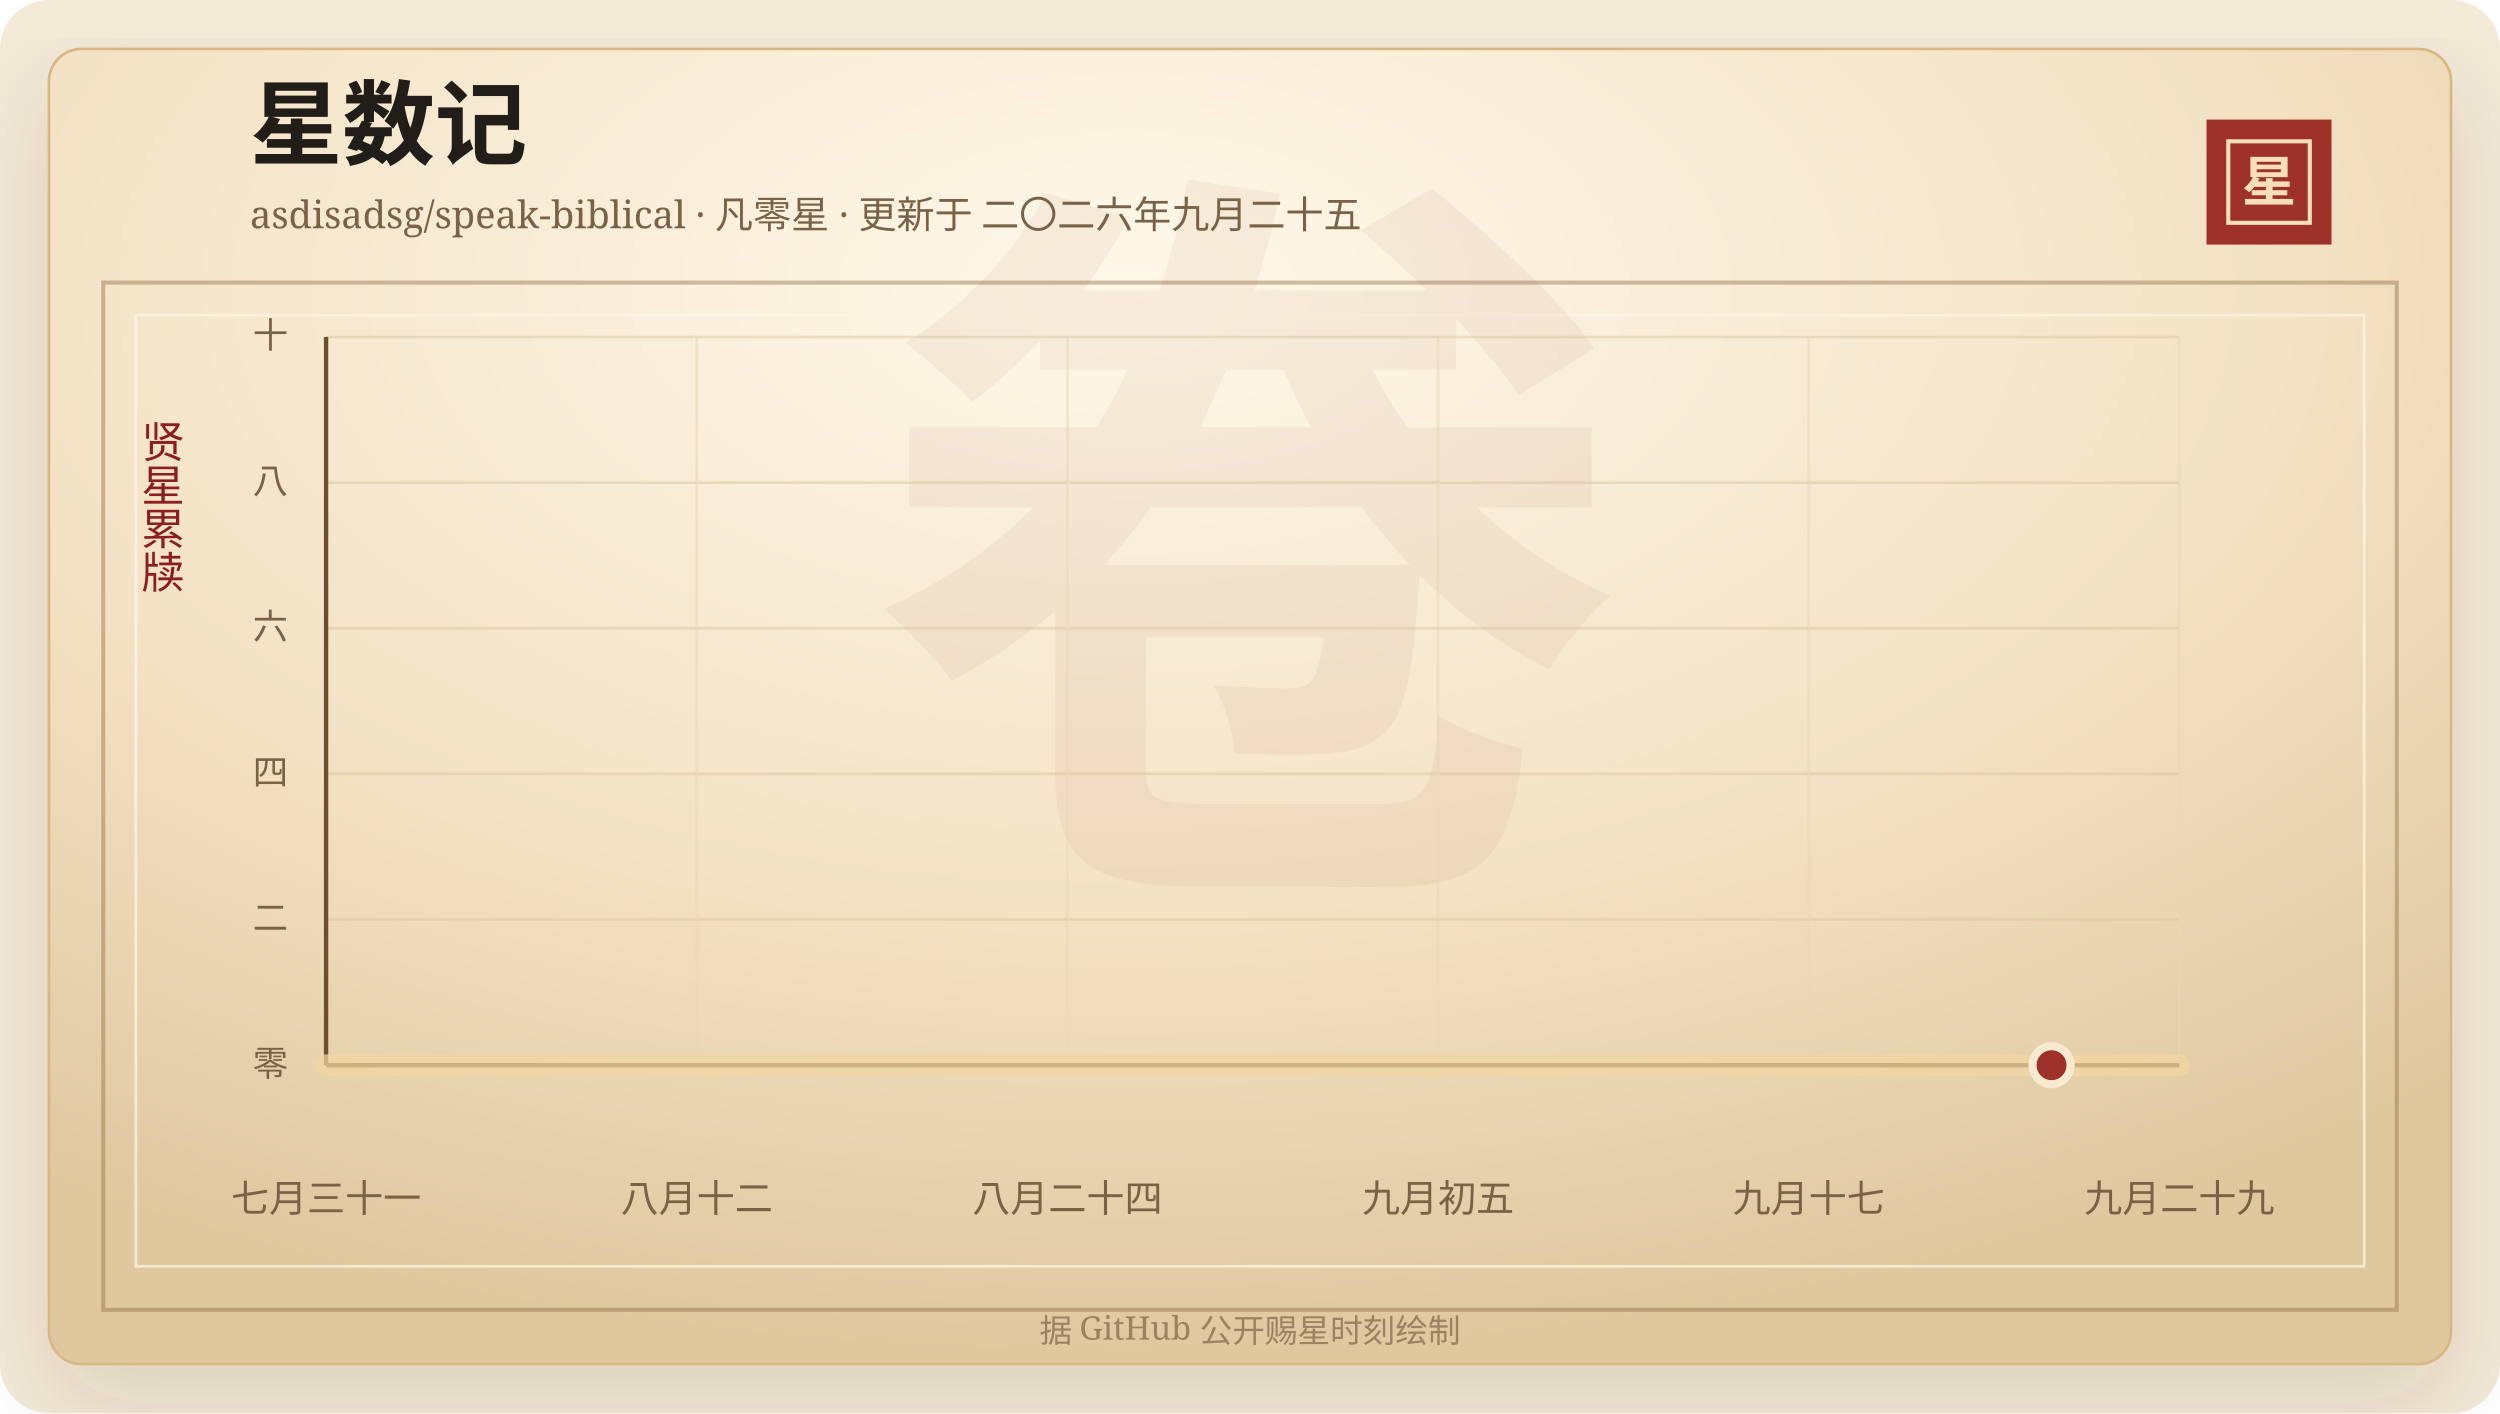
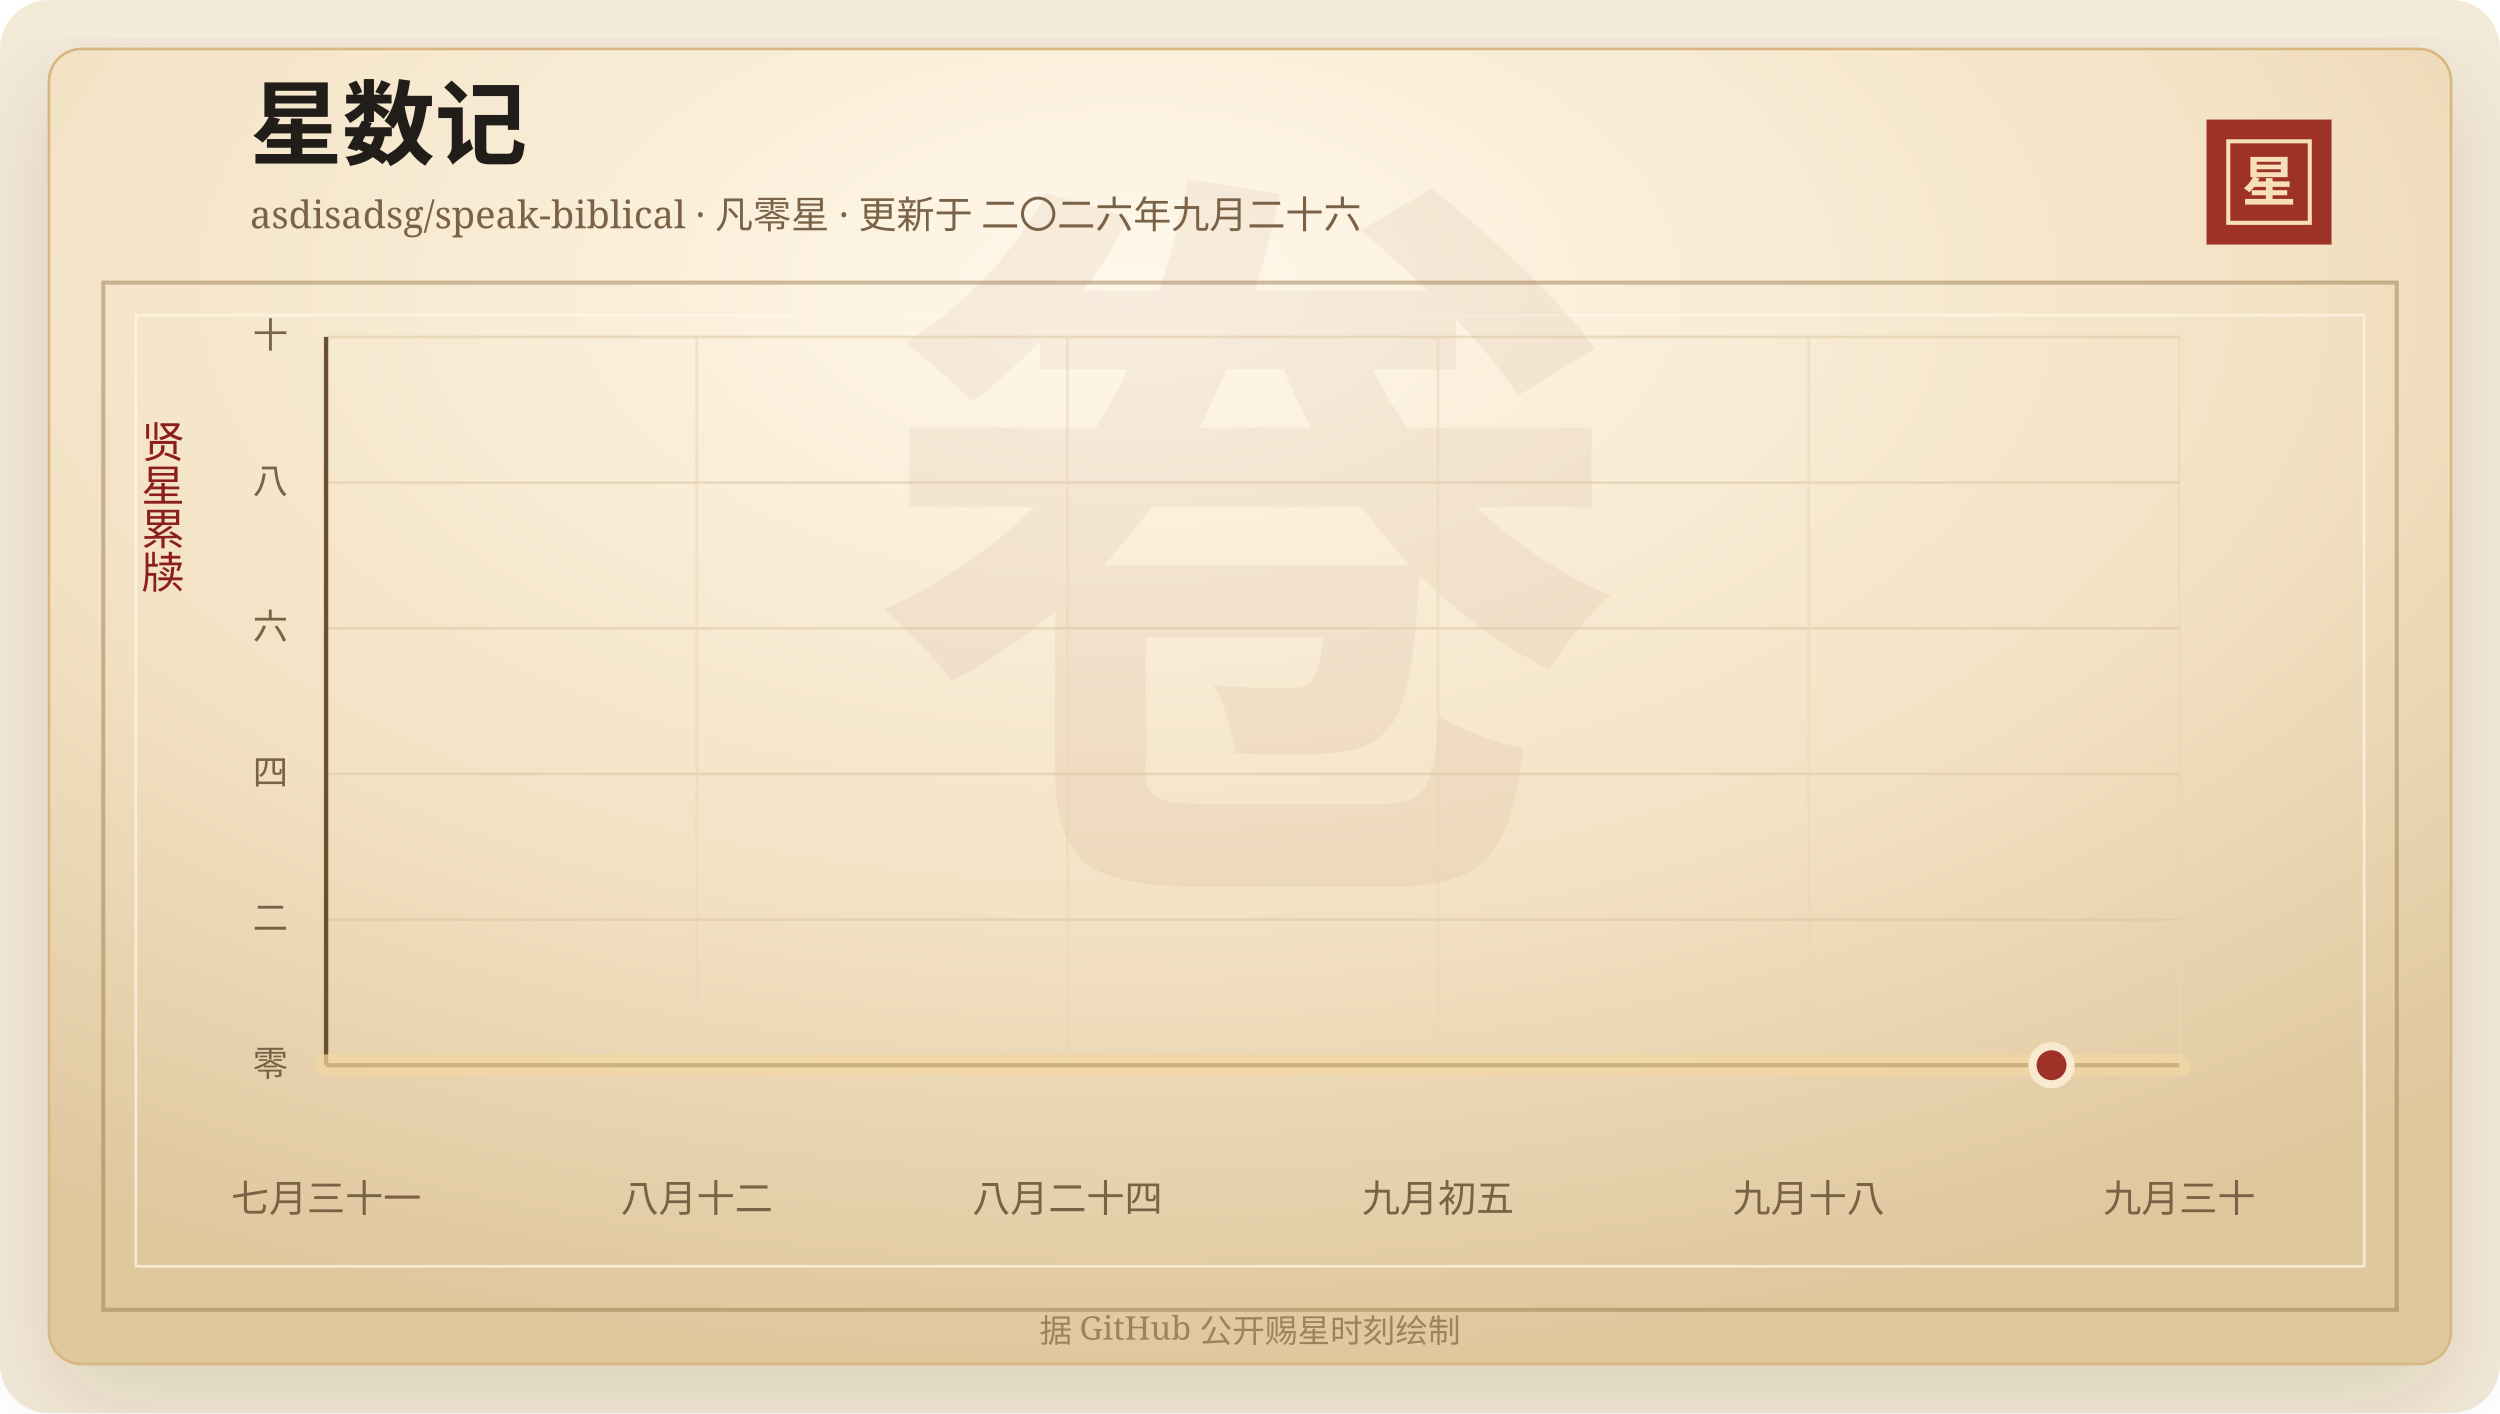
<svg xmlns="http://www.w3.org/2000/svg" width="920" height="520" viewBox="0 0 920 520" role="img" aria-labelledby="title desc">
  <defs>
    <linearGradient id="line" x1="0" x2="1" y1="0" y2="0">
      <stop offset="0%" stop-color="#7d2017" />
      <stop offset="58%" stop-color="#b33426" />
      <stop offset="100%" stop-color="#d65a32" />
    </linearGradient>
    <linearGradient id="area" x1="0" x2="0" y1="0" y2="1">
      <stop offset="0%" stop-color="#b33426" stop-opacity="0.2" />
      <stop offset="100%" stop-color="#b33426" stop-opacity="0" />
    </linearGradient>
    <radialGradient id="paper" cx="45%" cy="18%" r="82%">
      <stop offset="0%" stop-color="#fff8ea" />
      <stop offset="58%" stop-color="#f3e2c4" />
      <stop offset="100%" stop-color="#dfc79e" />
    </radialGradient>
    <filter id="shadow" x="-20%" y="-20%" width="140%" height="140%">
      <feDropShadow dx="0" dy="14" stdDeviation="18" flood-color="#3b2a20" flood-opacity="0.14" />
    </filter>
  </defs>
  <rect width="920" height="520" rx="18" fill="#f4ead8" />
  <rect x="18" y="18" width="884" height="484" rx="12" fill="url(#paper)" stroke="#d8b783" filter="url(#shadow)" />
  <rect x="38" y="104" width="844" height="378" fill="none" stroke="#8c6b3f" stroke-opacity="0.42" stroke-width="1.5" />
  <rect x="50" y="116" width="820" height="350" fill="none" stroke="#fff7e5" stroke-opacity="0.72" />
  <text x="460" y="304" text-anchor="middle" fill="#8c342a" fill-opacity="0.06" font-family="Songti SC, STSong, SimSun, serif" font-size="280" font-weight="700">卷</text>
  <text x="92" y="58" fill="#211d18" font-family="Songti SC, STSong, SimSun, serif" font-size="34" font-weight="700">星数记</text>
-   <text x="92" y="84" fill="#7a6247" font-family="Songti SC, STSong, SimSun, serif" font-size="14.0">asdisadsg/speak-biblical · 凡零星 · 更新于 二〇二六年九月二十五</text>
+   <text x="92" y="84" fill="#7a6247" font-family="Songti SC, STSong, SimSun, serif" font-size="14.0">asdisadsg/speak-biblical · 凡零星 · 更新于 二〇二六年九月二十六</text>
  <rect x="812" y="44" width="46" height="46" fill="#9e3228" />
  <rect x="820" y="52" width="30" height="30" fill="none" stroke="#f6dfba" stroke-width="1.5" />
  <text x="835" y="74" text-anchor="middle" fill="#f6dfba" font-family="Songti SC, STSong, SimSun, serif" font-size="20" font-weight="700">星</text>
  <text x="60" y="166" text-anchor="middle" fill="#8b1e1e" font-family="Songti SC, STSong, SimSun, serif" font-size="16" writing-mode="vertical-rl">贤星累牍</text>
  <line x1="120" y1="392.00" x2="802" y2="392.00" stroke="#d9c29e" stroke-opacity="0.48" />
  <text x="106" y="396.00" text-anchor="end" fill="#7a6247" font-family="Songti SC, STSong, SimSun, serif" font-size="13">零</text>
  <line x1="120" y1="338.40" x2="802" y2="338.40" stroke="#d9c29e" stroke-opacity="0.48" />
  <text x="106" y="342.40" text-anchor="end" fill="#7a6247" font-family="Songti SC, STSong, SimSun, serif" font-size="13">二</text>
  <line x1="120" y1="284.80" x2="802" y2="284.80" stroke="#d9c29e" stroke-opacity="0.48" />
  <text x="106" y="288.80" text-anchor="end" fill="#7a6247" font-family="Songti SC, STSong, SimSun, serif" font-size="13">四</text>
  <line x1="120" y1="231.20" x2="802" y2="231.20" stroke="#d9c29e" stroke-opacity="0.48" />
  <text x="106" y="235.20" text-anchor="end" fill="#7a6247" font-family="Songti SC, STSong, SimSun, serif" font-size="13">六</text>
  <line x1="120" y1="177.60" x2="802" y2="177.60" stroke="#d9c29e" stroke-opacity="0.48" />
  <text x="106" y="181.60" text-anchor="end" fill="#7a6247" font-family="Songti SC, STSong, SimSun, serif" font-size="13">八</text>
  <line x1="120" y1="124.00" x2="802" y2="124.00" stroke="#d9c29e" stroke-opacity="0.48" />
  <text x="106" y="128.00" text-anchor="end" fill="#7a6247" font-family="Songti SC, STSong, SimSun, serif" font-size="13">十</text>
  <line x1="120.00" y1="124" x2="120.00" y2="392" stroke="#ead6b7" stroke-opacity="0.54" />
  <text x="120.00" y="446" text-anchor="middle" fill="#7a6247" font-family="Songti SC, STSong, SimSun, serif" font-size="14">七月三十一</text>
  <line x1="256.40" y1="124" x2="256.40" y2="392" stroke="#ead6b7" stroke-opacity="0.54" />
  <text x="256.40" y="446" text-anchor="middle" fill="#7a6247" font-family="Songti SC, STSong, SimSun, serif" font-size="14">八月十二</text>
  <line x1="392.80" y1="124" x2="392.80" y2="392" stroke="#ead6b7" stroke-opacity="0.54" />
  <text x="392.80" y="446" text-anchor="middle" fill="#7a6247" font-family="Songti SC, STSong, SimSun, serif" font-size="14">八月二十四</text>
  <line x1="529.20" y1="124" x2="529.20" y2="392" stroke="#ead6b7" stroke-opacity="0.54" />
  <text x="529.20" y="446" text-anchor="middle" fill="#7a6247" font-family="Songti SC, STSong, SimSun, serif" font-size="14">九月初五</text>
  <line x1="665.60" y1="124" x2="665.60" y2="392" stroke="#ead6b7" stroke-opacity="0.54" />
-   <text x="665.60" y="446" text-anchor="middle" fill="#7a6247" font-family="Songti SC, STSong, SimSun, serif" font-size="14">九月十七</text>
+   <text x="665.60" y="446" text-anchor="middle" fill="#7a6247" font-family="Songti SC, STSong, SimSun, serif" font-size="14">九月十八</text>
  <line x1="802.00" y1="124" x2="802.00" y2="392" stroke="#ead6b7" stroke-opacity="0.54" />
-   <text x="802.00" y="446" text-anchor="middle" fill="#7a6247" font-family="Songti SC, STSong, SimSun, serif" font-size="14">九月二十九</text>
+   <text x="802.00" y="446" text-anchor="middle" fill="#7a6247" font-family="Songti SC, STSong, SimSun, serif" font-size="14">九月三十</text>
  <line x1="120" y1="392" x2="802" y2="392" stroke="#6c4f2e" stroke-width="1.6" />
  <line x1="120" y1="124" x2="120" y2="392" stroke="#6c4f2e" stroke-width="1.6" />
  <polygon points="120.00,392.00 120.00,392.00 802.00,392.00 802.00,392.00" fill="url(#area)" />
  <polyline points="120.00,392.00 802.00,392.00" fill="none" stroke="#f3d7a2" stroke-width="8" stroke-linecap="round" stroke-linejoin="round" opacity="0.72" />
  <polyline points="120.00,392.00 802.00,392.00" fill="none" stroke="url(#line)" stroke-width="4.2" stroke-linecap="round" stroke-linejoin="round" />
  <circle cx="754.97" cy="392.00" r="7" fill="#9e3228" stroke="#f7ead1" stroke-width="3" />
  <text x="460" y="494" text-anchor="middle" fill="#9b8361" font-family="Songti SC, STSong, SimSun, serif" font-size="12">据 GitHub 公开赐星时刻绘制</text>
</svg>
